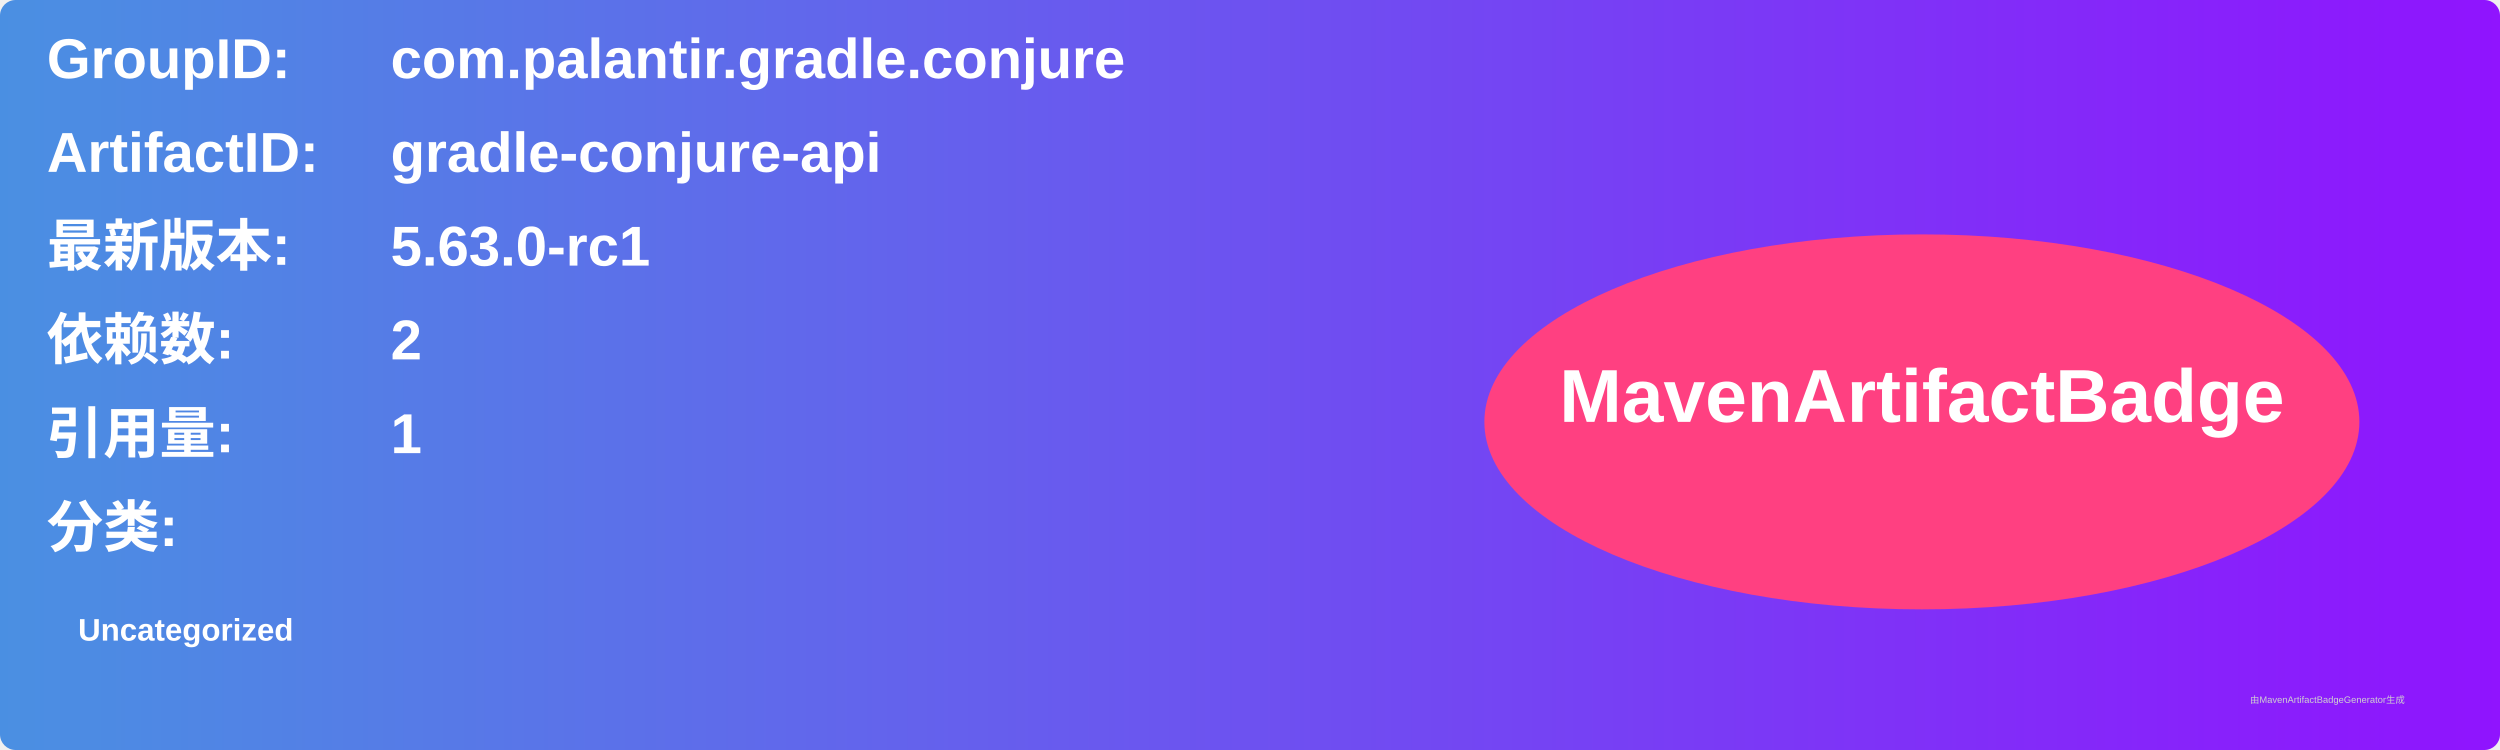
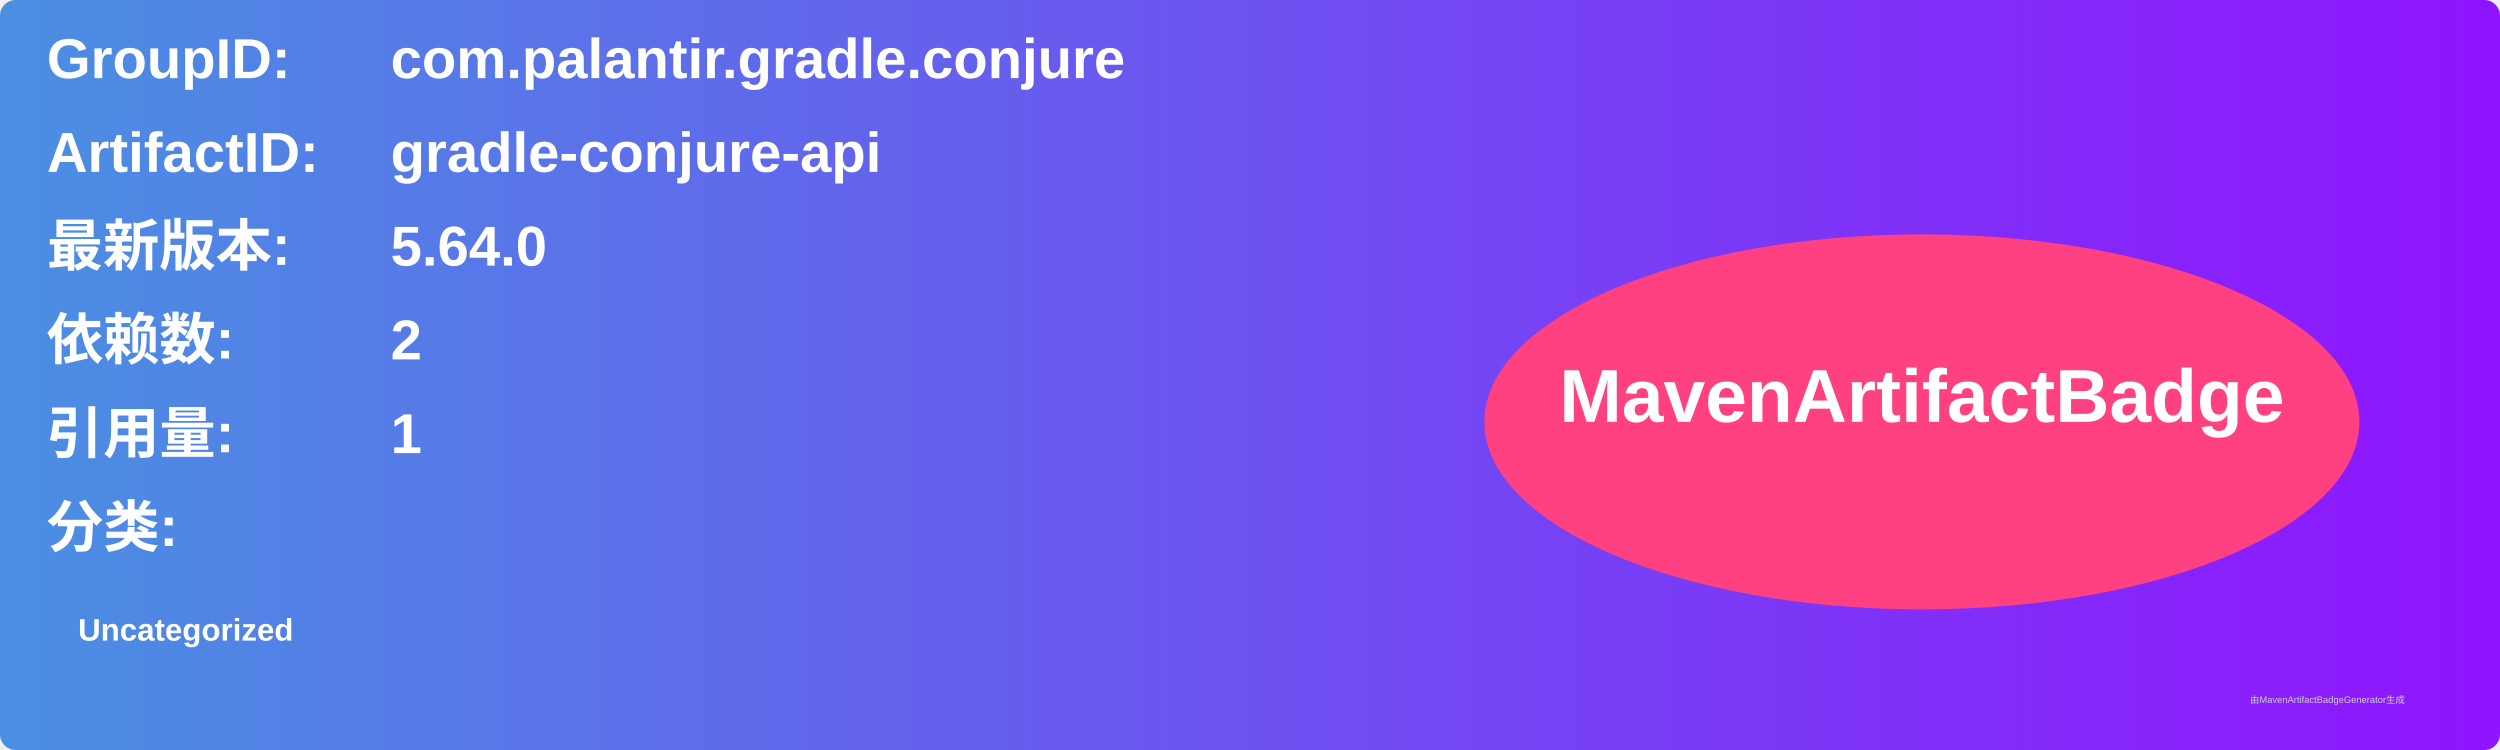
<svg xmlns="http://www.w3.org/2000/svg" width="800" height="240" viewBox="0 0 800 240">
  <linearGradient id="grad" x1="0%" y1="0%" x2="100%" y2="0%">
    <stop offset="0%" stop-color="#4a90e2" />
    <stop offset="100%" stop-color="#9013fe" />
  </linearGradient>
  <rect width="100%" height="100%" rx="5" ry="5" fill="url(#grad)" />
  <g transform="translate(15, 15)">
    <text x="0" y="10" font-family="Arial" font-size="18" fill="white" font-weight="bold" width="260">GroupID:</text>
    <text x="110" y="10" font-family="Arial" font-size="18" fill="white" font-weight="bold" width="460">com.palantir.gradle.conjure</text>
    <text x="0" y="40" font-family="Arial" font-size="18" fill="white" font-weight="bold" width="260">ArtifactID:</text>
    <text x="110" y="40" font-family="Arial" font-size="18" fill="white" font-weight="bold" width="460">gradle-conjure-api</text>
    <text x="0" y="70" font-family="Arial" font-size="18" fill="white" font-weight="bold">最新版本:</text>
    <text x="110" y="70" font-family="Arial" font-size="18" fill="white" font-weight="bold">
-       <tspan font-weight="bold">5.63.0-rc1</tspan>
+       <tspan font-weight="bold">5.64.0</tspan>
    </text>
    <text x="0" y="100" font-family="Arial" font-size="18" fill="white" font-weight="bold">依赖数: </text>
    <text x="110" y="100" font-family="Arial" font-size="18" fill="white">
      <tspan font-weight="bold">2</tspan>
    </text>
    <text x="0" y="130" font-family="Arial" font-size="18" fill="white" font-weight="bold">引用量: </text>
    <text x="110" y="130" font-family="Arial" font-size="18" fill="white">
      <tspan font-weight="bold">1</tspan>
    </text>
    <text x="0" y="160" font-family="Arial" font-size="18" fill="white" font-weight="bold">分类:</text>
    <text x="10" y="190" font-family="Arial" font-size="10" fill="white">
      <tspan font-weight="bold">Uncategorized</tspan>
    </text>
    <ellipse cx="600" cy="120" rx="140" ry="60" fill="#ff4081" />
    <text x="600" y="120" text-anchor="middle" font-family="Arial" font-size="24" fill="white" font-weight="bold">MavenArtifactBadge</text>
  </g>
  <text x="720" y="225" font-family="Arial" font-size="3" fill="#d0d0d0">由MavenArtifactBadgeGenerator生成</text>
</svg>
